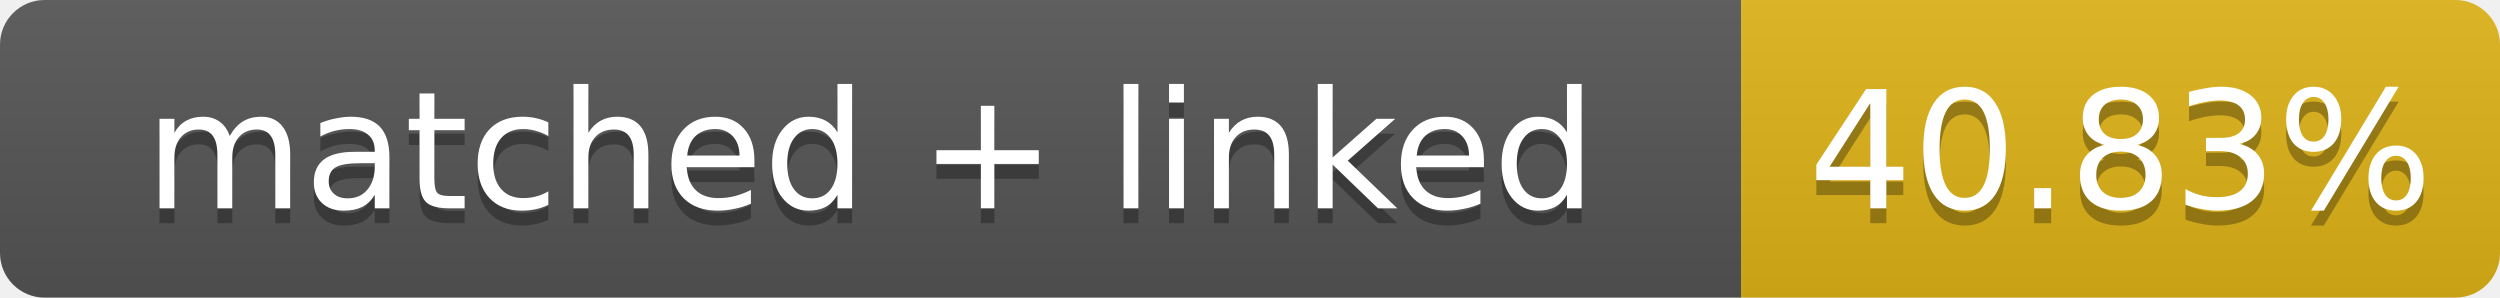
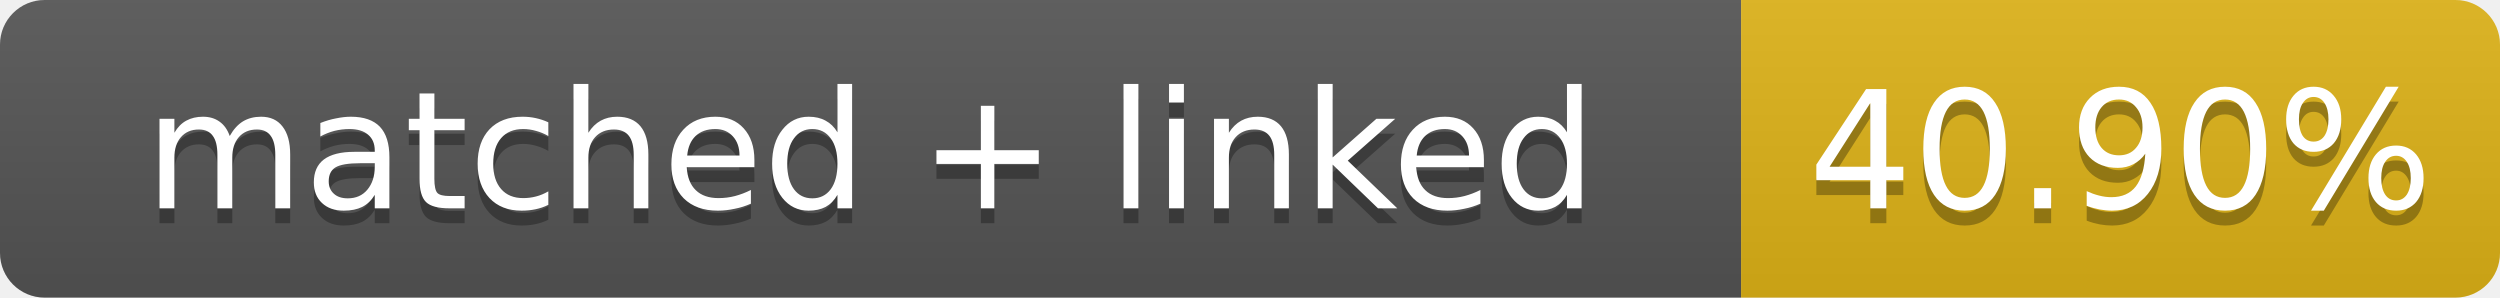
- <svg xmlns="http://www.w3.org/2000/svg" width="168" height="20" role="img" aria-label="matched + linked: 40.83%">
+ <svg xmlns="http://www.w3.org/2000/svg" width="168" height="20" role="img" aria-label="matched + linked: 40.90%">
  <linearGradient id="s" x2="0" y2="100%">
    <stop offset="0" stop-color="#bbb" stop-opacity=".1" />
    <stop offset="1" stop-opacity=".1" />
  </linearGradient>
  <clipPath id="r">
    <rect width="168" height="20" rx="3" fill="#fff" />
  </clipPath>
  <g clip-path="url(#r)">
    <rect width="117" height="20" fill="#555" />
    <rect x="117" width="51" height="20" fill="#dfb317" />
    <rect width="168" height="20" fill="url(#s)" />
  </g>
  <g fill="#fff" text-anchor="middle" font-family="Verdana,Geneva,DejaVu Sans,sans-serif" font-size="11">
    <text x="58.5" y="15" fill="#010101" fill-opacity=".3">matched + linked</text>
    <text x="58.5" y="14">matched + linked</text>
-     <text x="142.5" y="15" fill="#010101" fill-opacity=".3">40.83%</text>
-     <text x="142.5" y="14">40.83%</text>
+     <text x="142.5" y="15" fill="#010101" fill-opacity=".3">40.90%</text>
+     <text x="142.5" y="14">40.90%</text>
  </g>
</svg>
